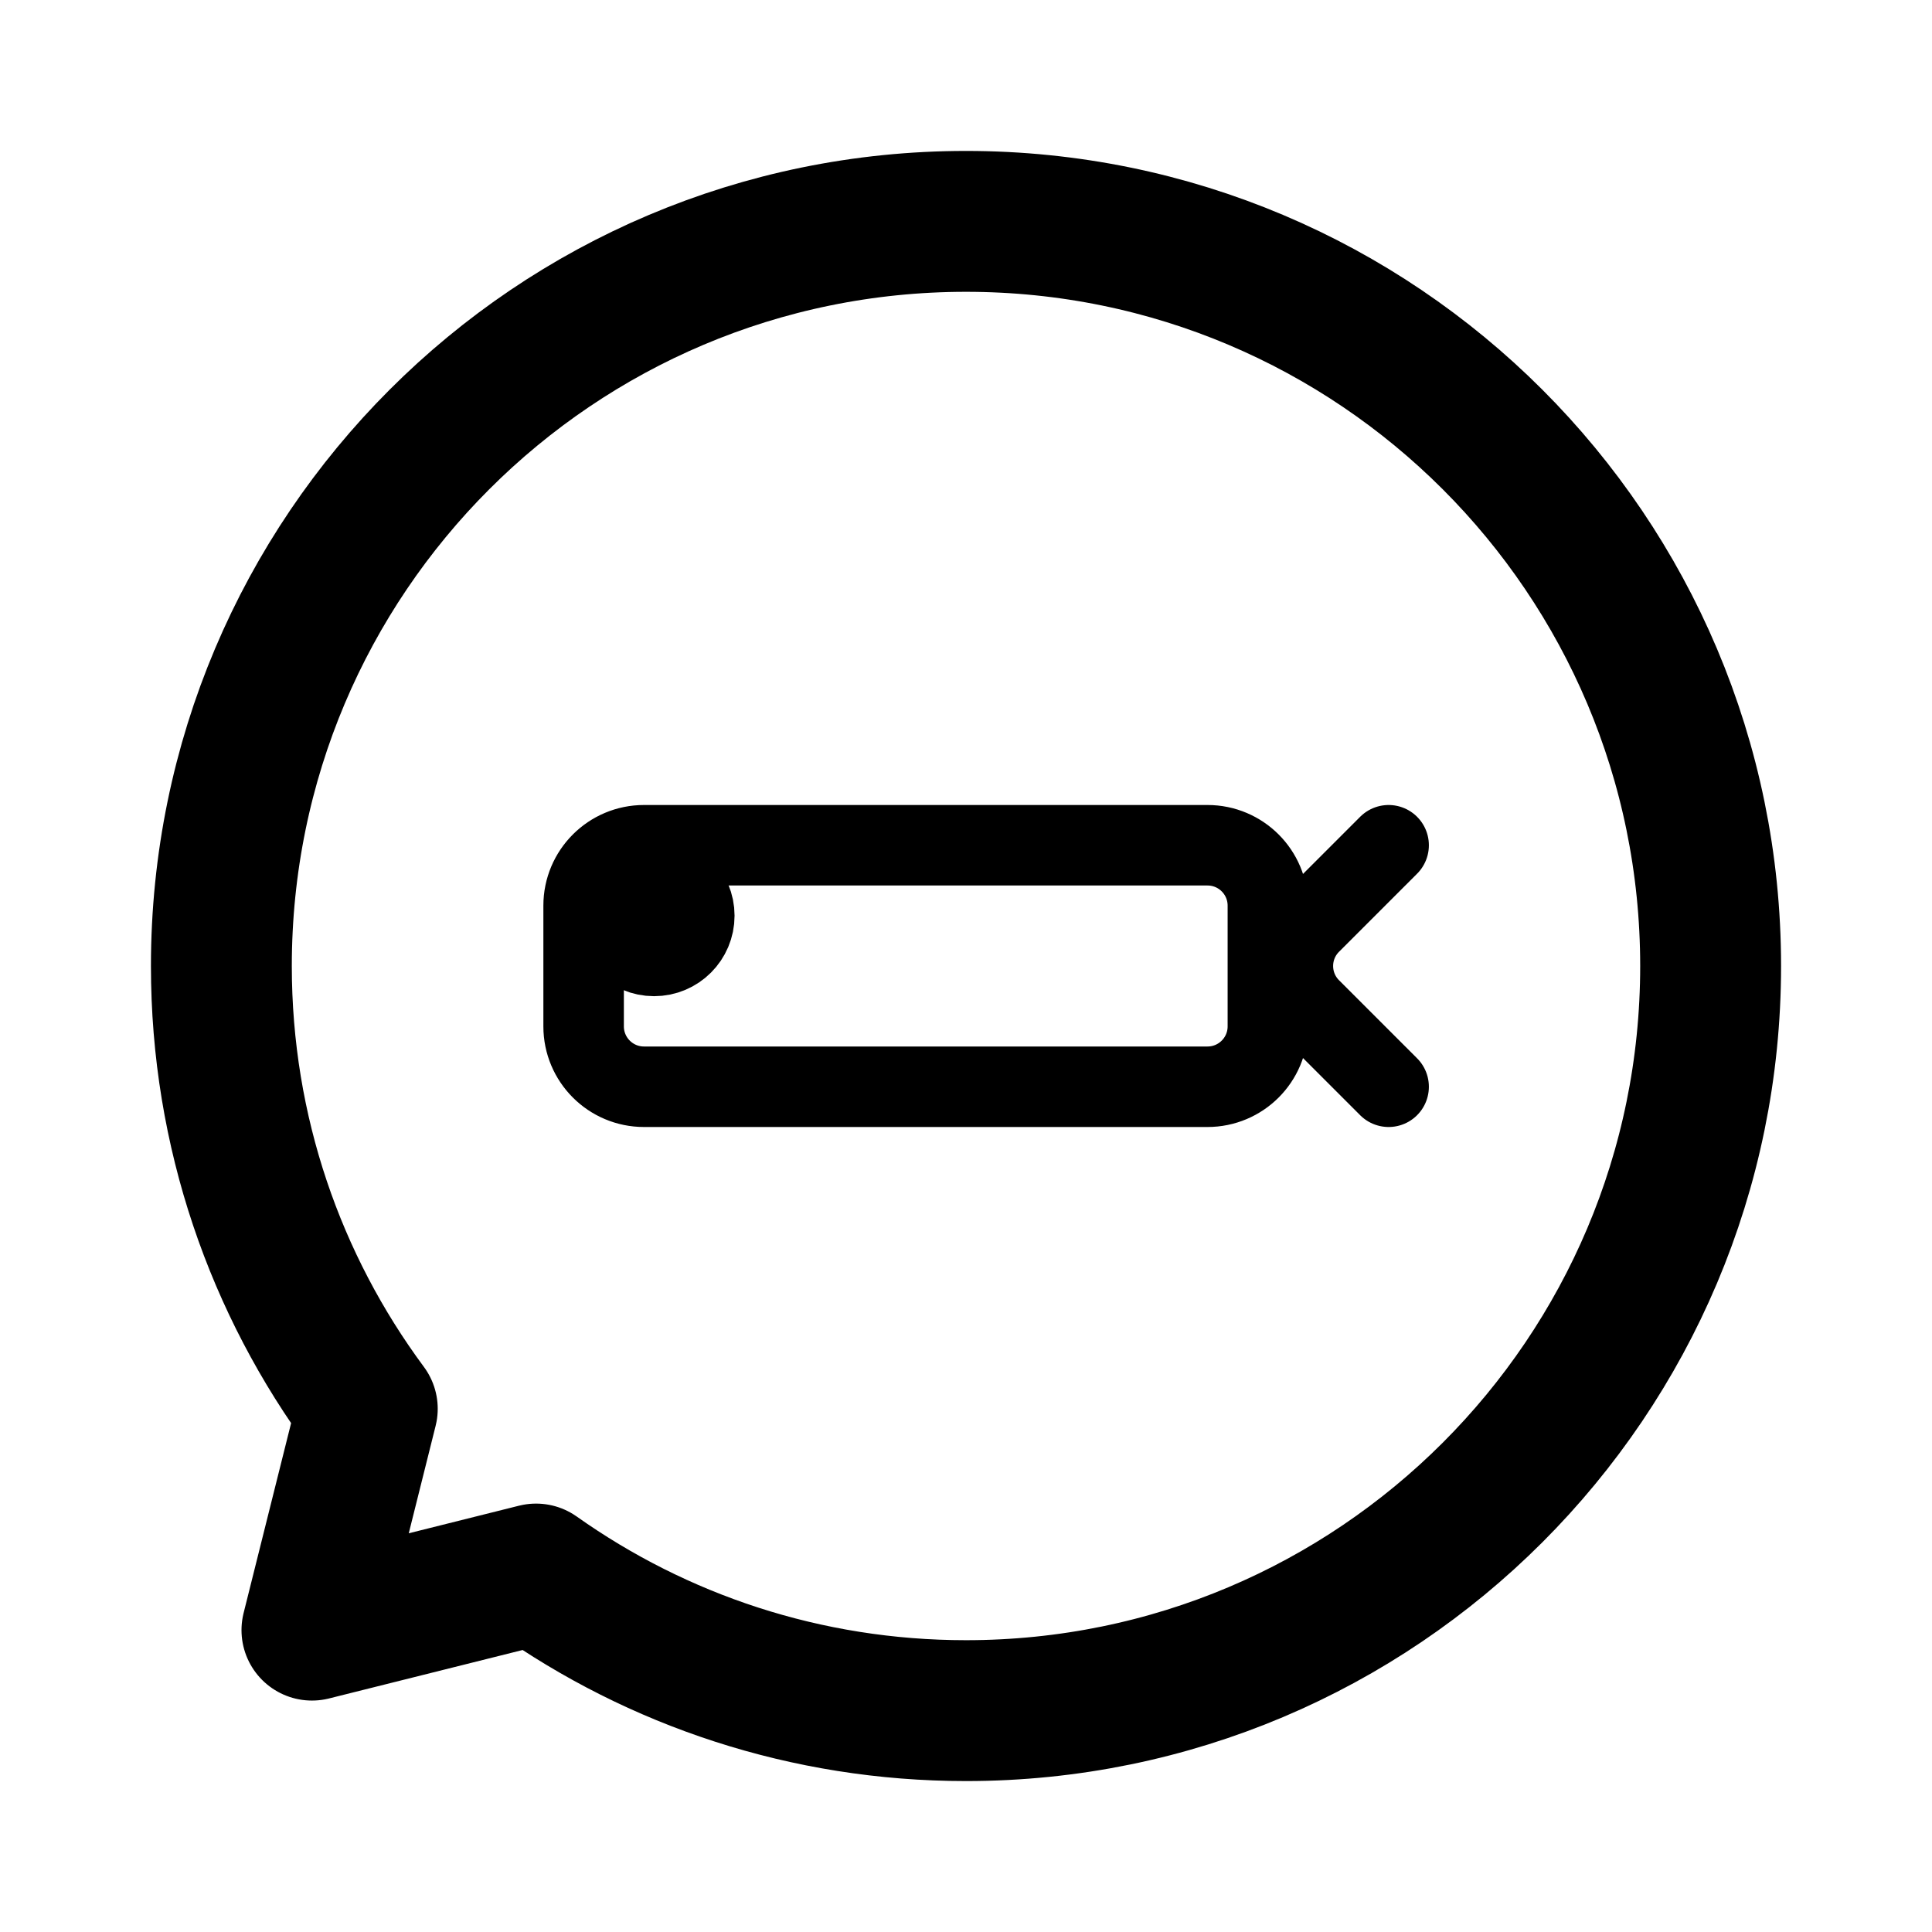
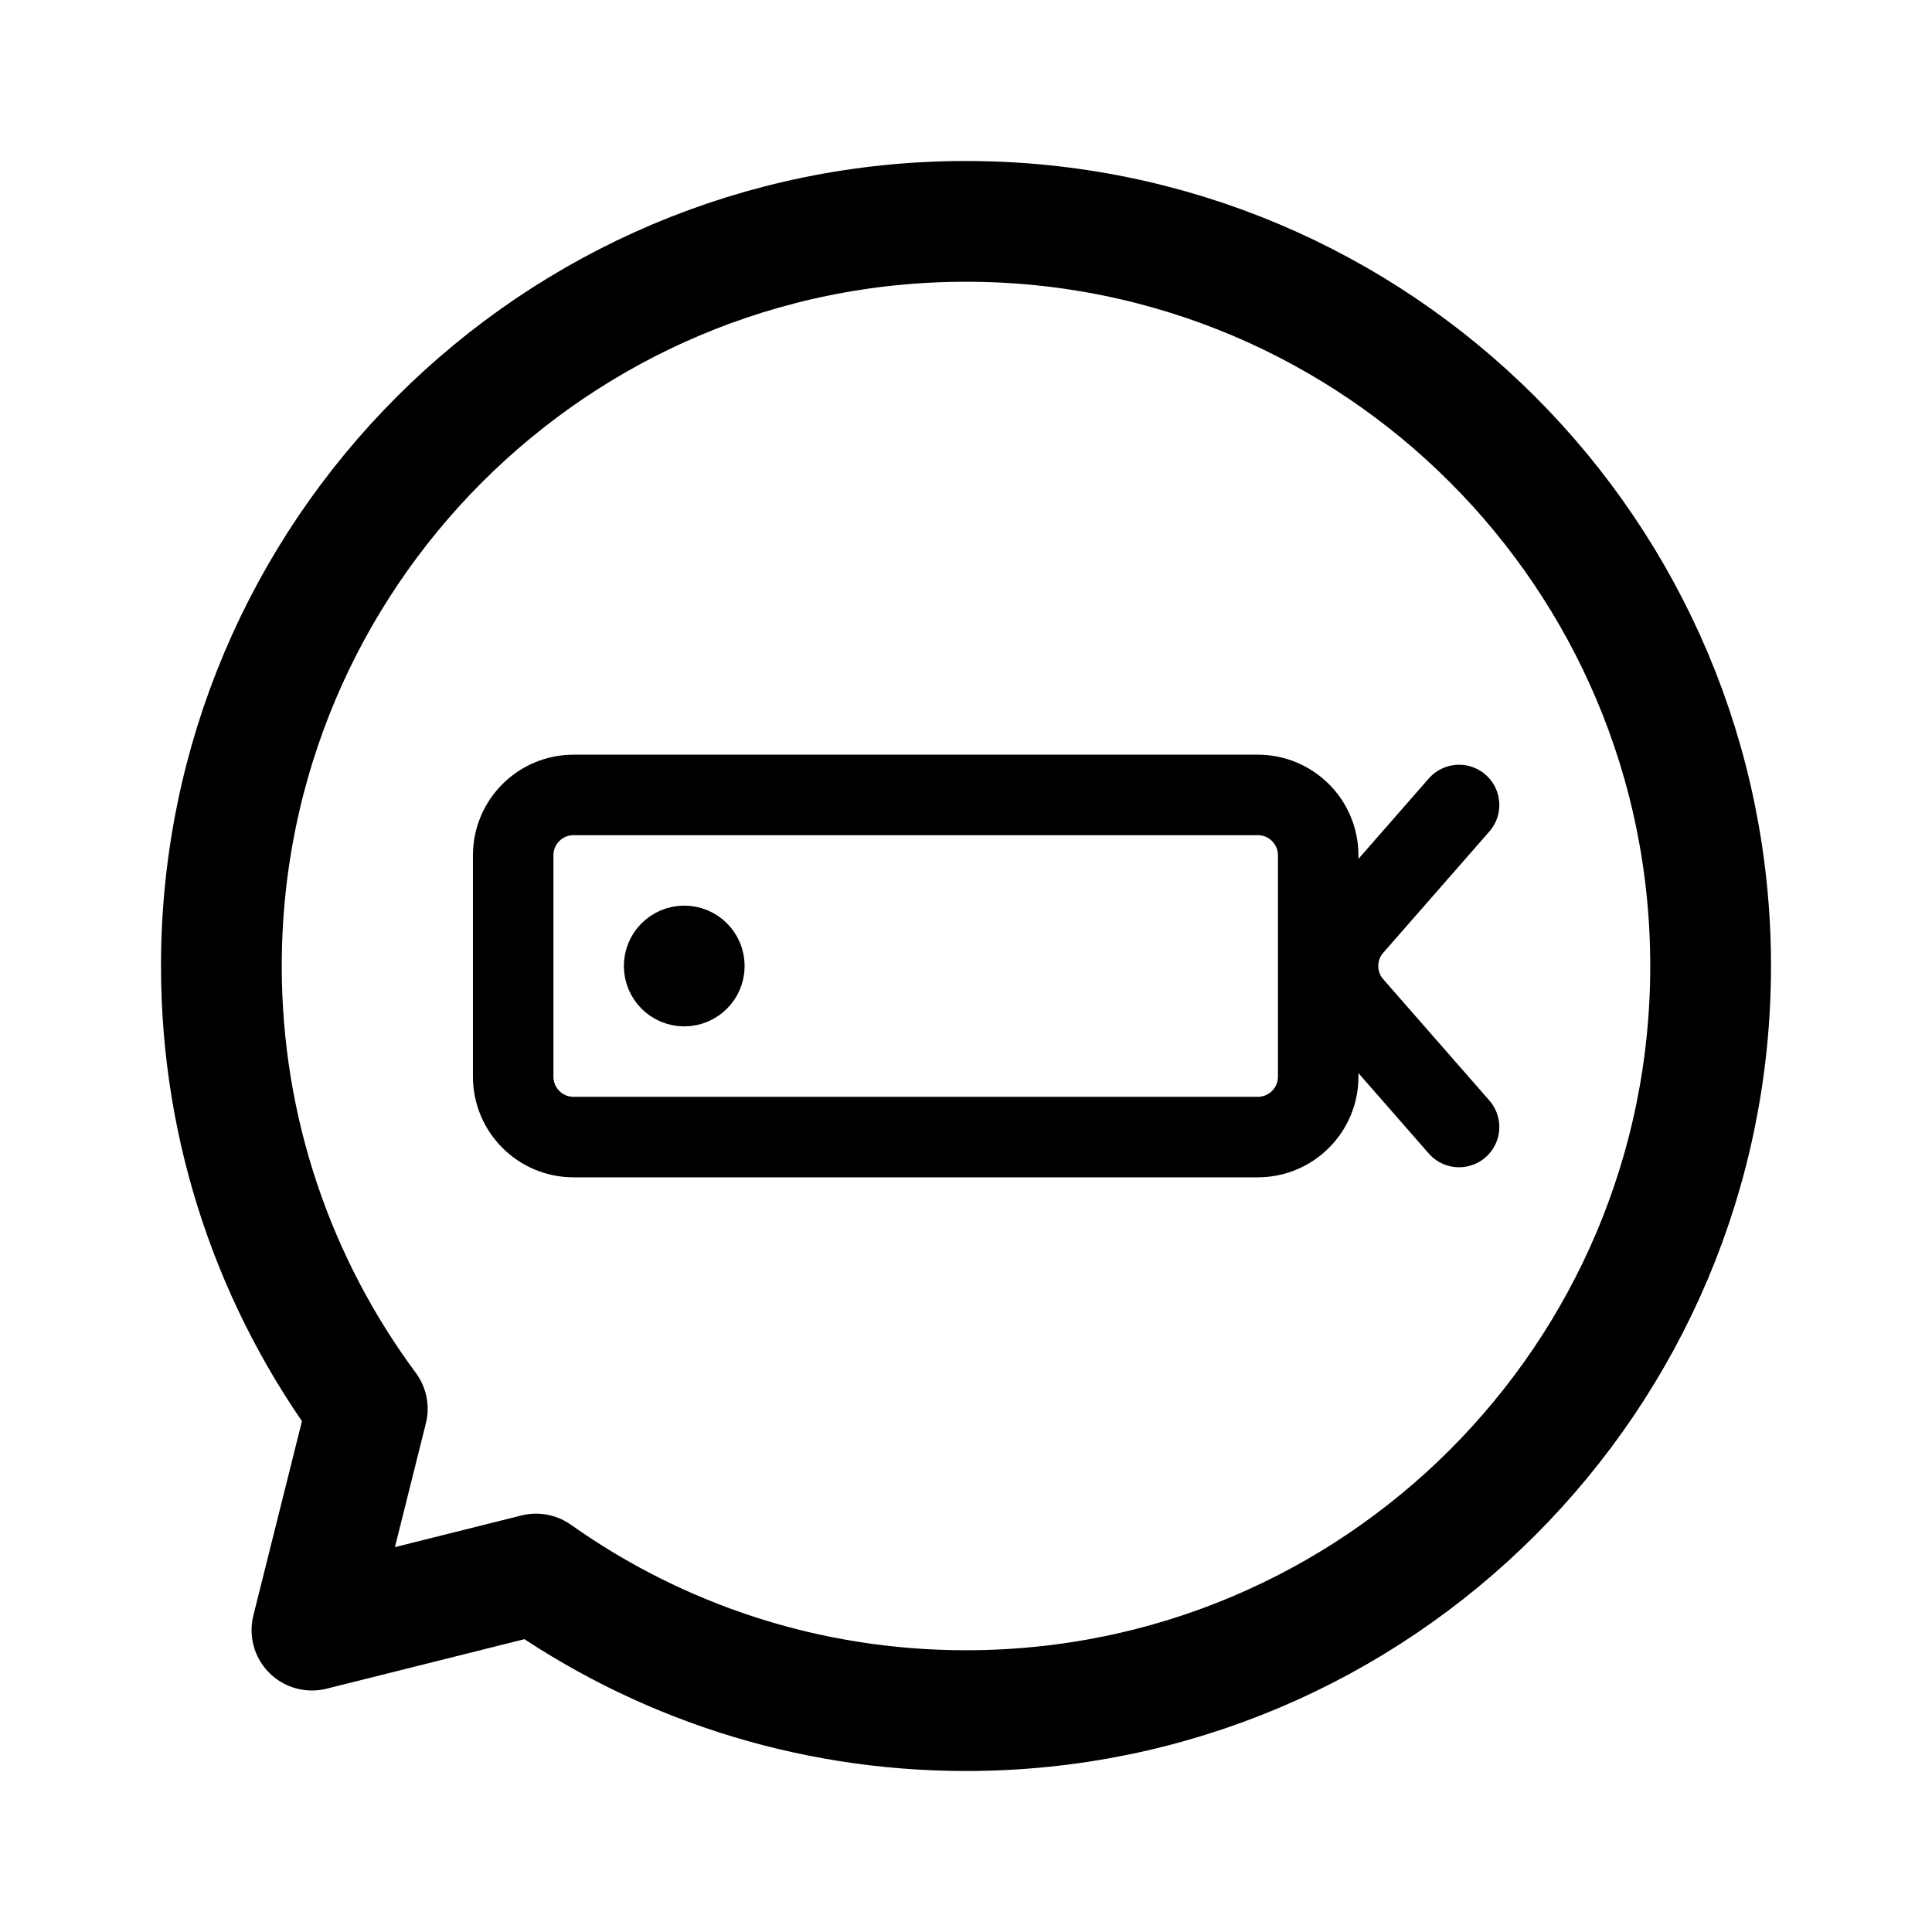
- <svg xmlns="http://www.w3.org/2000/svg" width="192" height="192" fill="none" stroke="#000" stroke-linecap="round" stroke-linejoin="round" stroke-width="8" viewBox="0 0 192 192">
-   <circle cx="4" cy="4" r="4" transform="matrix(-1 0 0 1 69 87)" />
-   <path d="M126 102V90a6 6 0 0 0-6-6H64a6 6 0 0 0-6 6v12a6 6 0 0 0 6 6h56a6 6 0 0 0 6-6zm12-18-7.757 7.757a5.999 5.999 0 0 0 0 8.486L138 108" />
-   <path stroke-width="14" d="M96 170c40.869 0 74-33.131 74-74 0-40.87-33.131-74-74-74-40.87 0-74 33.13-74 74 0 16.482 5.389 31.706 14.5 44.005L31 162l22.273-5.574C65.342 164.975 80.084 170 96 170z" />
+ <svg xmlns="http://www.w3.org/2000/svg" width="192" height="192" viewBox="0 0 192 192" fill="none">
+   <path d="M71 96a3 3 0 1 0-6 0 3 3 0 0 0 6 0h0Z" stroke="#000" stroke-width="6" stroke-linecap="round" stroke-linejoin="round" />
+   <path d="M131 107V85a6 6 0 0 0-6-6H57a6 6 0 0 0-6 6v22a6 6 0 0 0 6 6h68a6 6 0 0 0 6-6Zm14-27-10.543 12.049a6 6 0 0 0 0 7.902L145 112" stroke="#000" stroke-width="8" stroke-linecap="round" stroke-linejoin="round" />
+   <path d="M96 170c40.869 0 74-33.131 74-74 0-40.87-33.131-74-74-74-40.87 0-74 33.13-74 74 0 16.482 5.389 31.706 14.5 44.005L31 162l22.273-5.574C65.342 164.975 80.084 170 96 170Z" stroke="#000" stroke-width="12" stroke-linecap="round" stroke-linejoin="round" />
</svg>
